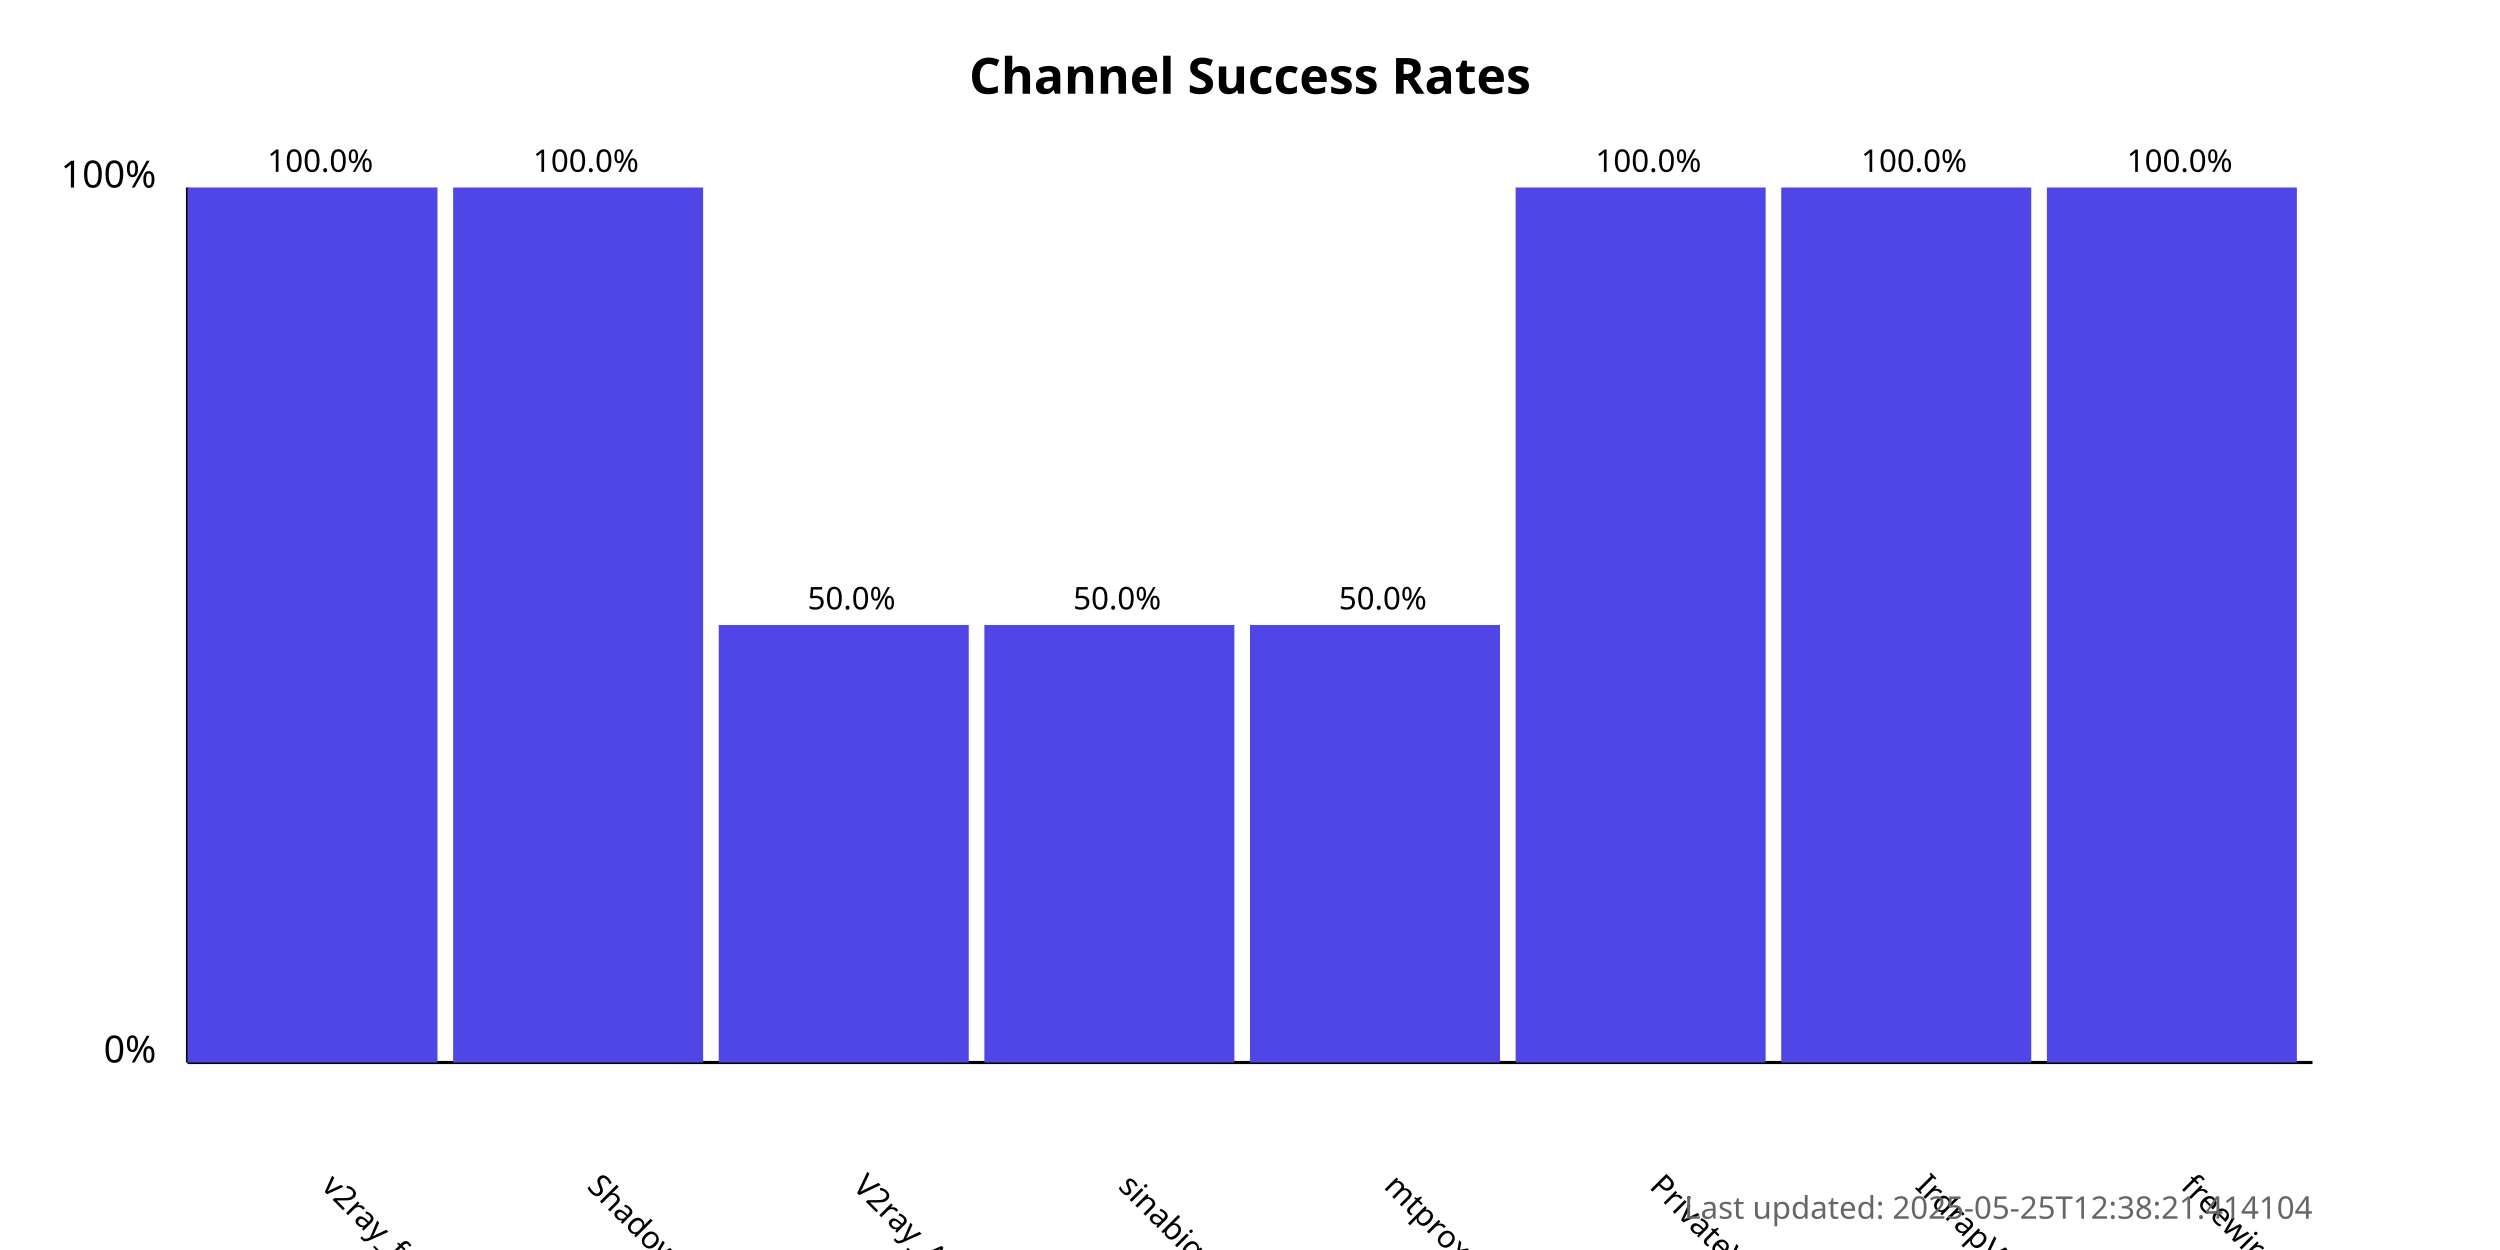
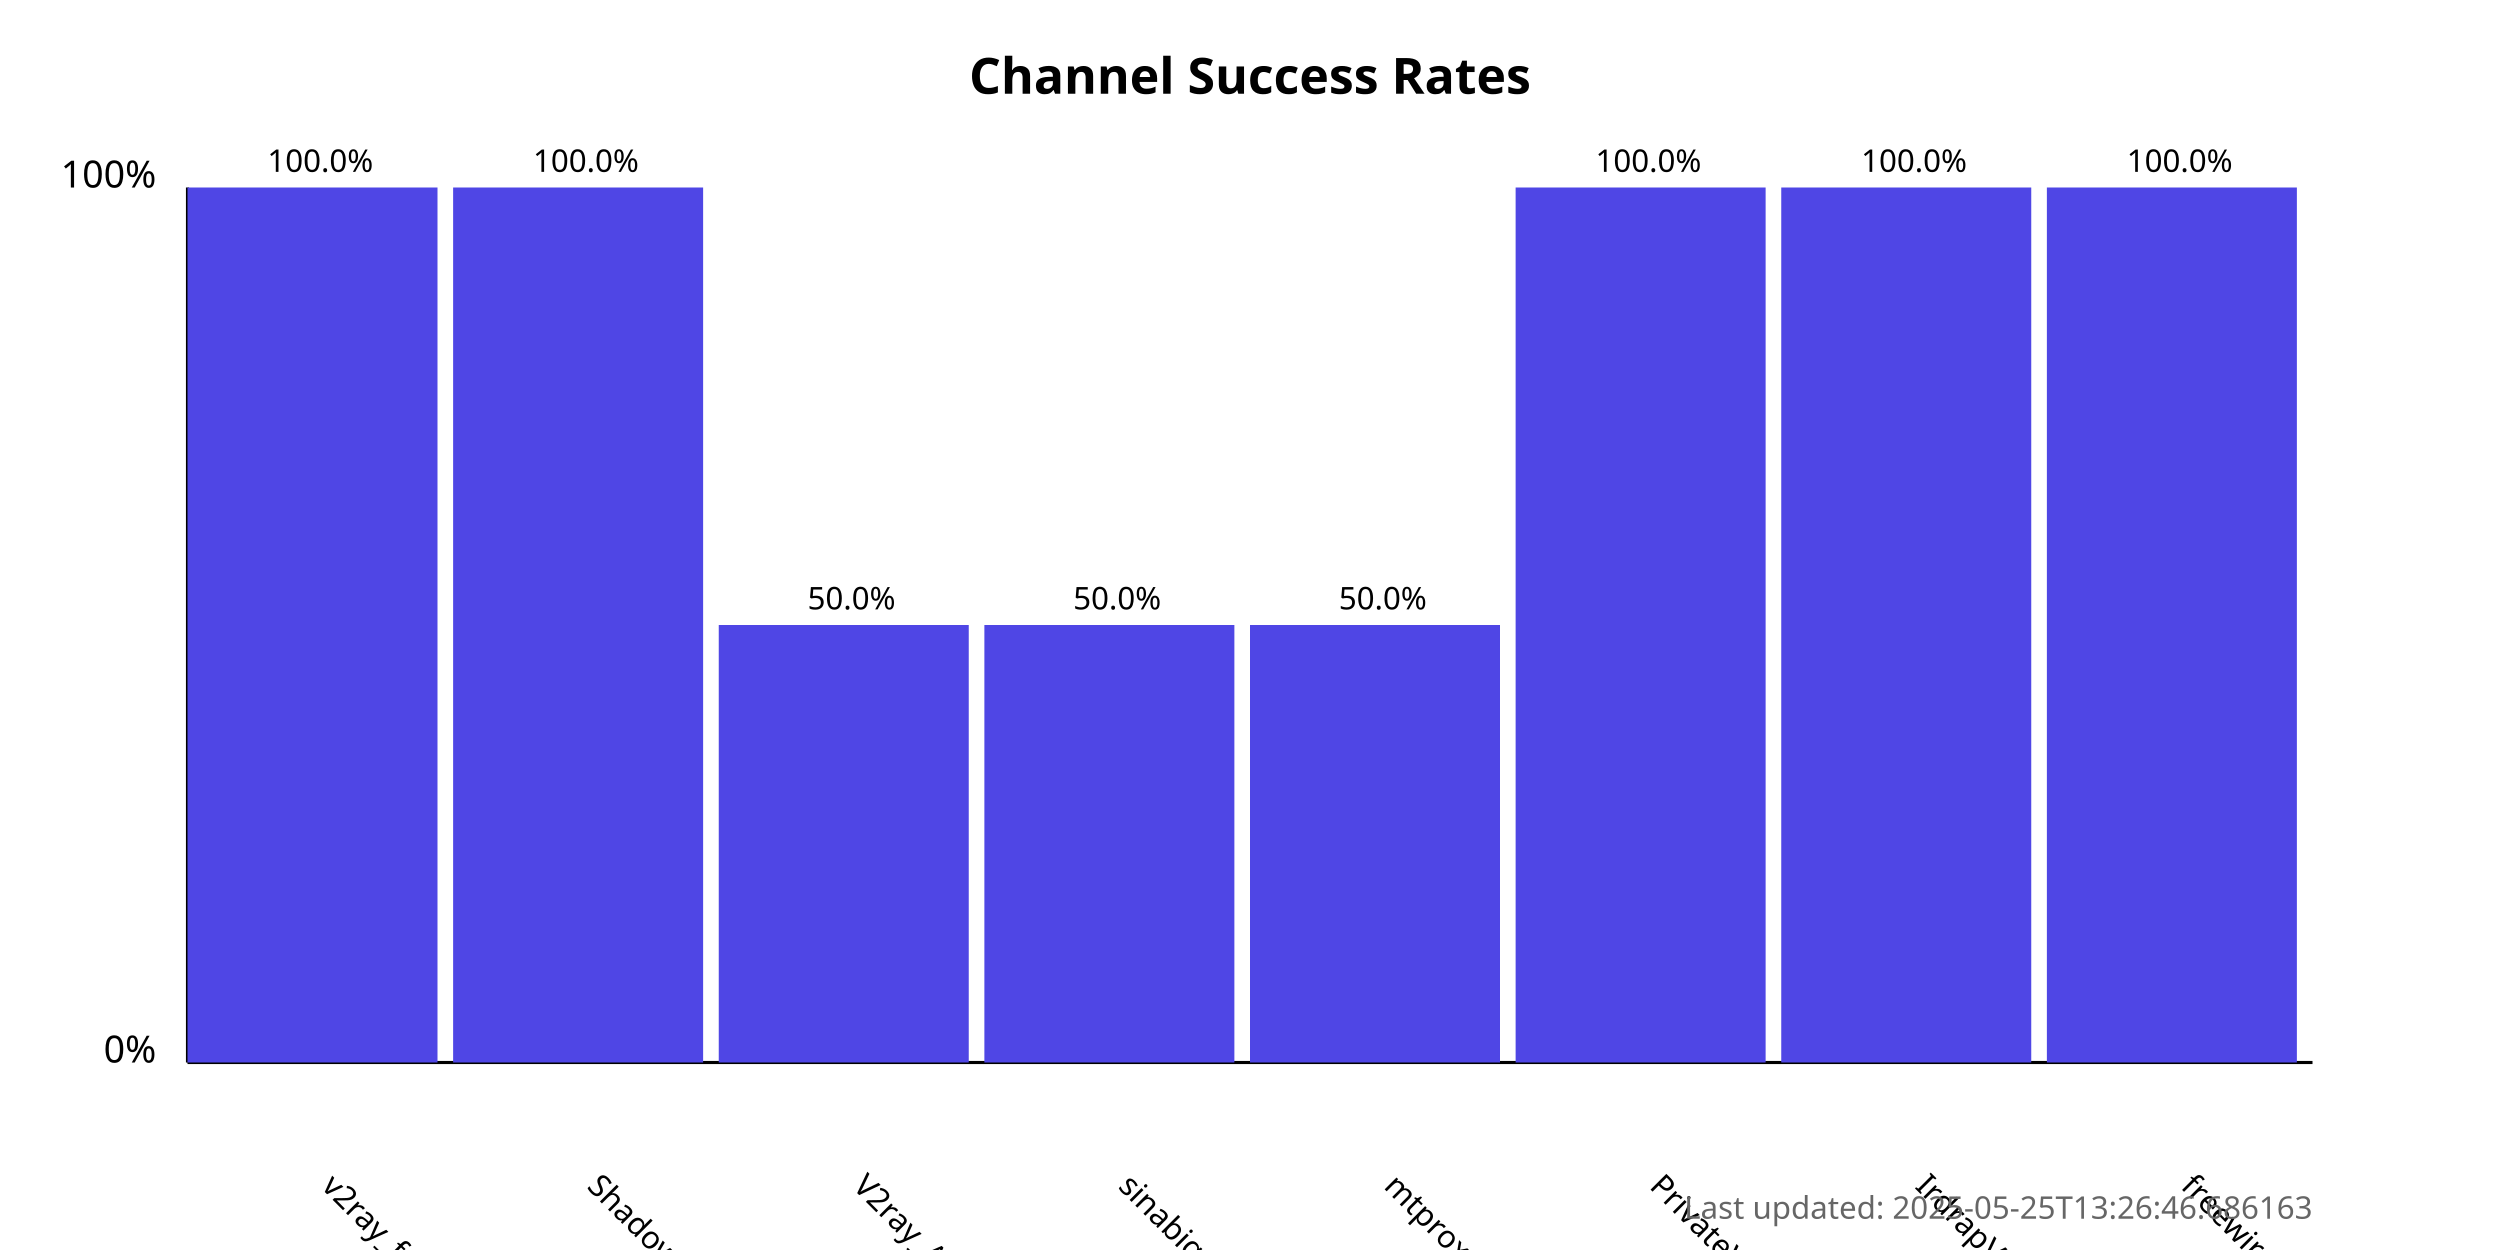
<svg xmlns="http://www.w3.org/2000/svg" width="800" height="400">
  <style>
            .chart-title { font: bold 16px sans-serif; }
            .axis-label { font: 12px sans-serif; }
            .tick-label { font: 10px sans-serif; }
            .bar { fill: #4f46e5; }
            .bar:hover { fill: #6366f1; }
            .timestamp { font: 10px sans-serif; fill: #666; }
        </style>
  <text x="400.0" y="30" text-anchor="middle" class="chart-title">
            Channel Success Rates
        </text>
  <line x1="60" y1="340" x2="60" y2="60" stroke="black" stroke-width="1" />
  <line x1="60" y1="340" x2="740" y2="340" stroke="black" stroke-width="1" />
  <text x="50" y="340" text-anchor="end" class="axis-label">0%</text>
  <text x="50" y="60" text-anchor="end" class="axis-label">100%</text>
  <g>
    <rect x="60" y="60.0" width="80.0" height="280.0" class="bar" />
    <text x="102.5" y="380" transform="rotate(45, 102.5, 380)" text-anchor="start" class="tick-label">
                v2ray_free_conf
            </text>
    <text x="102.5" y="55.0" text-anchor="middle" class="tick-label">
                100.0%
            </text>
  </g>
  <g>
    <rect x="145.0" y="60.0" width="80.0" height="280.0" class="bar" />
    <text x="187.5" y="380" transform="rotate(45, 187.5, 380)" text-anchor="start" class="tick-label">
                ShadowProxy66
            </text>
    <text x="187.5" y="55.0" text-anchor="middle" class="tick-label">
                100.0%
            </text>
  </g>
  <g>
    <rect x="230.0" y="200.0" width="80.0" height="140.0" class="bar" />
    <text x="272.5" y="380" transform="rotate(45, 272.5, 380)" text-anchor="start" class="tick-label">
                V2ray_Alpha
            </text>
    <text x="272.5" y="195.0" text-anchor="middle" class="tick-label">
                50.0%
            </text>
  </g>
  <g>
    <rect x="315.0" y="200.0" width="80.0" height="140.0" class="bar" />
    <text x="357.5" y="380" transform="rotate(45, 357.5, 380)" text-anchor="start" class="tick-label">
                sinabigo
            </text>
    <text x="357.5" y="195.0" text-anchor="middle" class="tick-label">
                50.0%
            </text>
  </g>
  <g>
    <rect x="400.0" y="200.0" width="80.0" height="140.0" class="bar" />
    <text x="442.5" y="380" transform="rotate(45, 442.5, 380)" text-anchor="start" class="tick-label">
                mtproxy_lists
            </text>
    <text x="442.5" y="195.0" text-anchor="middle" class="tick-label">
                50.0%
            </text>
  </g>
  <g>
    <rect x="485.0" y="60.0" width="80.0" height="280.0" class="bar" />
    <text x="527.5" y="380" transform="rotate(45, 527.5, 380)" text-anchor="start" class="tick-label">
                PrivateVPNs
            </text>
    <text x="527.5" y="55.0" text-anchor="middle" class="tick-label">
                100.0%
            </text>
  </g>
  <g>
    <rect x="570.0" y="60.0" width="80.0" height="280.0" class="bar" />
    <text x="612.5" y="380" transform="rotate(45, 612.5, 380)" text-anchor="start" class="tick-label">
                IrdrapVPNnews
            </text>
    <text x="612.5" y="55.0" text-anchor="middle" class="tick-label">
                100.0%
            </text>
  </g>
  <g>
    <rect x="655.0" y="60.0" width="80.0" height="280.0" class="bar" />
    <text x="697.5" y="380" transform="rotate(45, 697.5, 380)" text-anchor="start" class="tick-label">
                freewireguard
            </text>
    <text x="697.5" y="55.0" text-anchor="middle" class="tick-label">
                100.0%
            </text>
  </g>
  <text x="740" y="390" text-anchor="end" class="timestamp">
-             Last updated: 2025-05-25T12:38:21.414104
+             Last updated: 2025-05-25T13:26:46.686163
        </text>
</svg>
